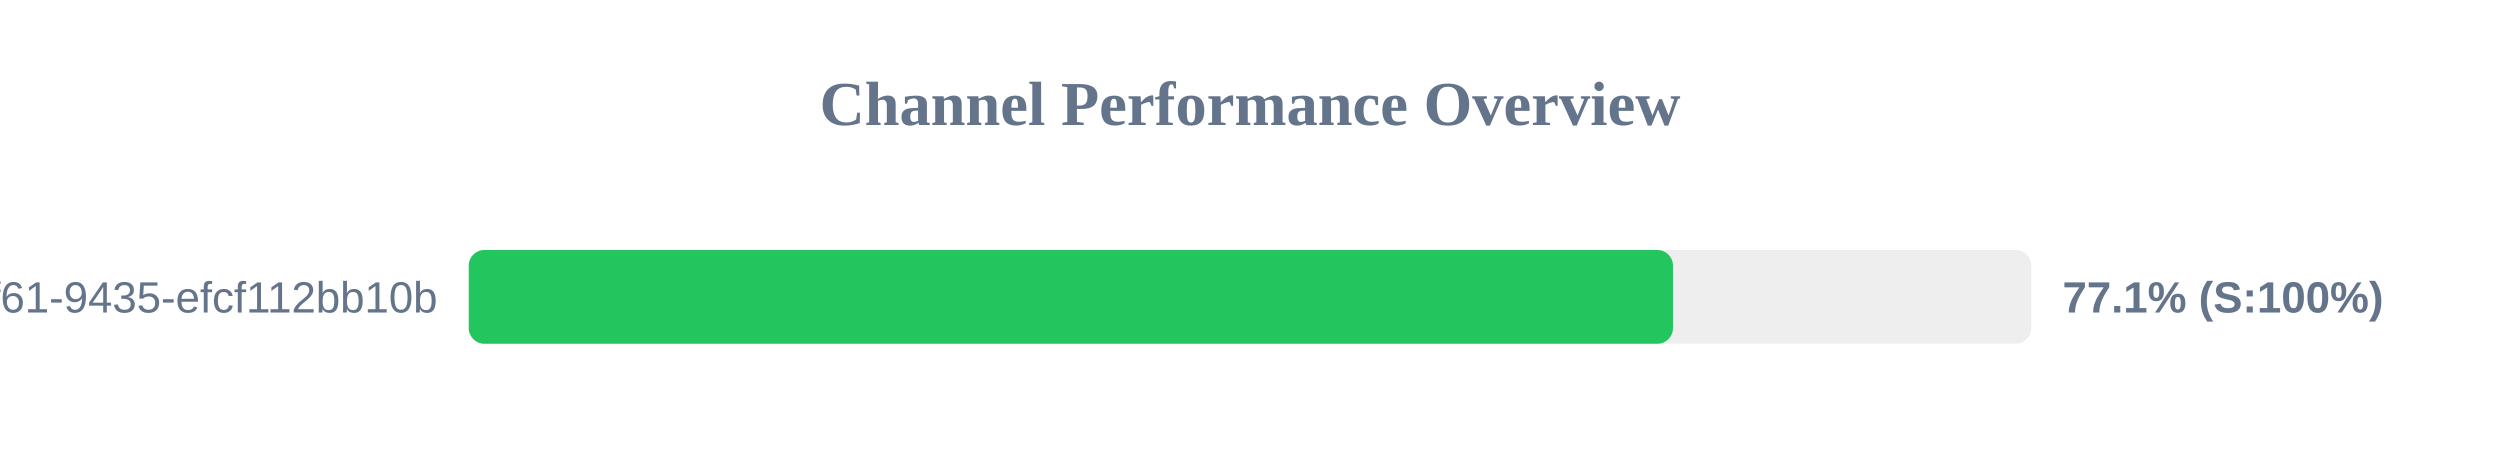
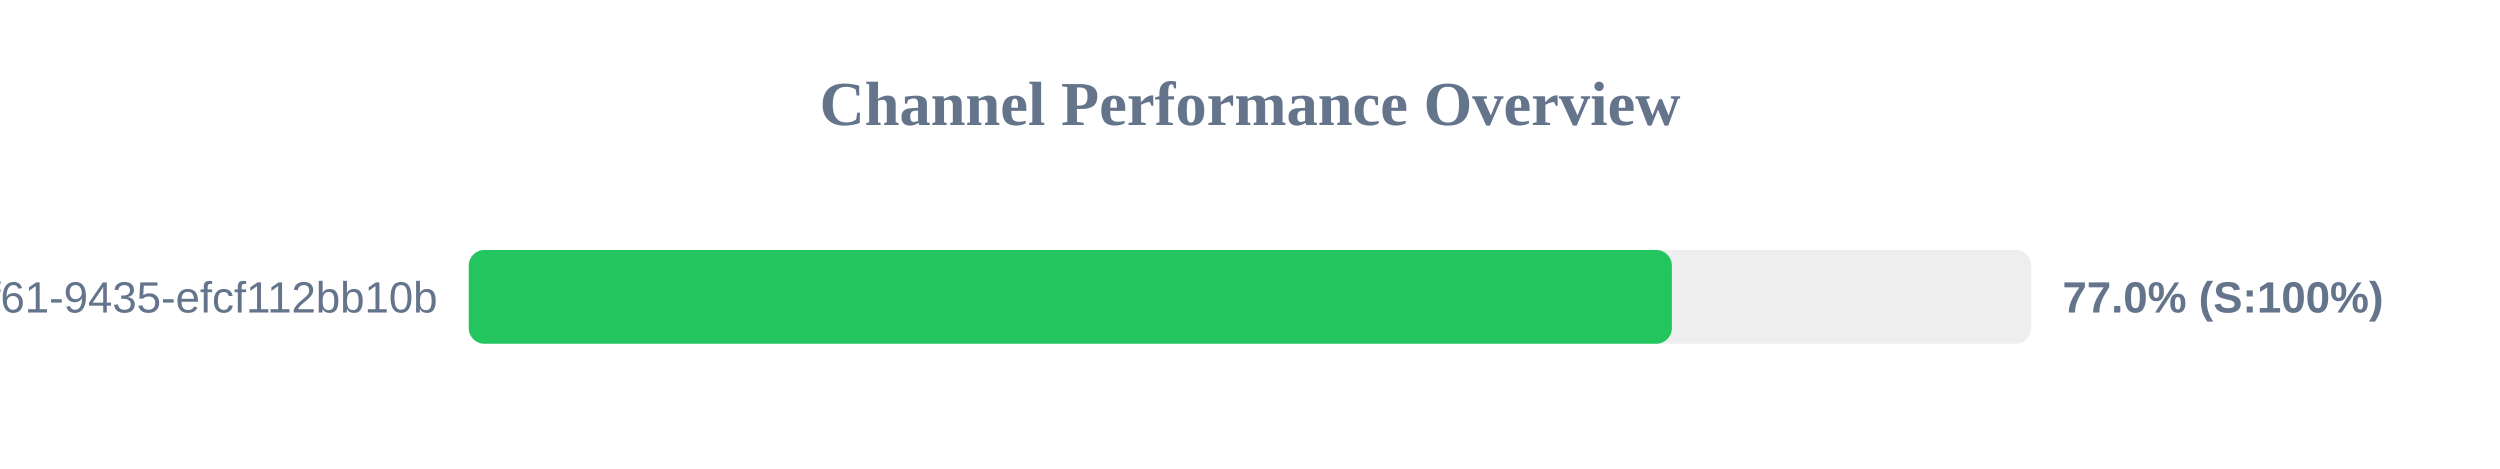
<svg xmlns="http://www.w3.org/2000/svg" width="800" height="150" version="1.1">
  <style>
        .row { font: 14px Arial; fill: #64748b; }
        .score { font: bold 14px Arial; fill: #64748b; }
    </style>
  <text x="400" y="40" text-anchor="middle" font-size="20px" font-weight="bold" fill="#64748b">Channel Performance Overview</text>
  <rect x="150" y="80" width="500" height="30" fill="#eee" rx="5" />
-   <rect x="150" y="80" width="385.35" height="30" fill="#22c55e" rx="5" />
+   <rect x="150" y="80" width="385.0" height="30" fill="#22c55e" rx="5" />
  <text x="140" y="100" text-anchor="end" class="row">?uuid=07c122ad-50b2-4f61-9435-efcf112bb10b</text>
-   <text x="660" y="100" text-anchor="start" class="score">77.1% (S:100%)</text>
+   <text x="660" y="100" text-anchor="start" class="score">77.0% (S:100%)</text>
</svg>
